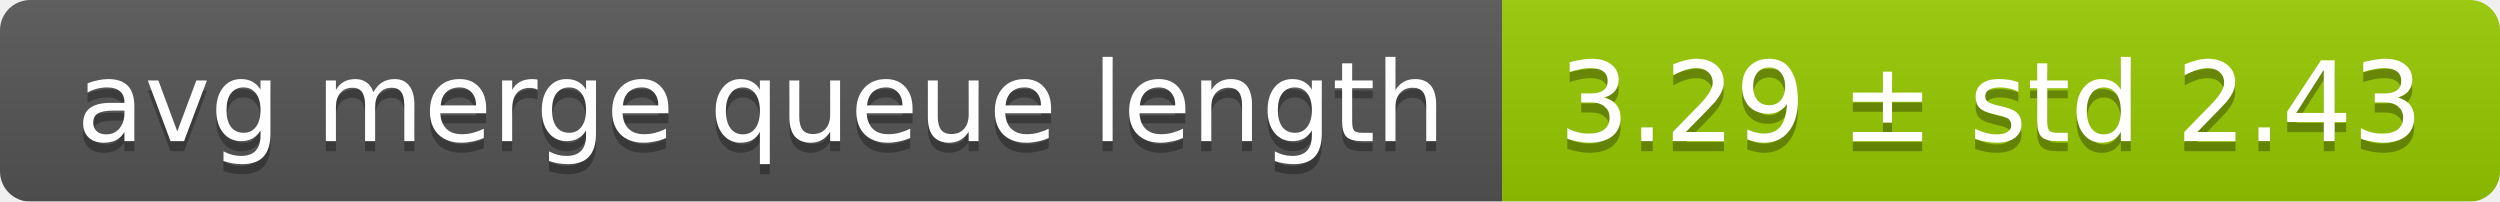
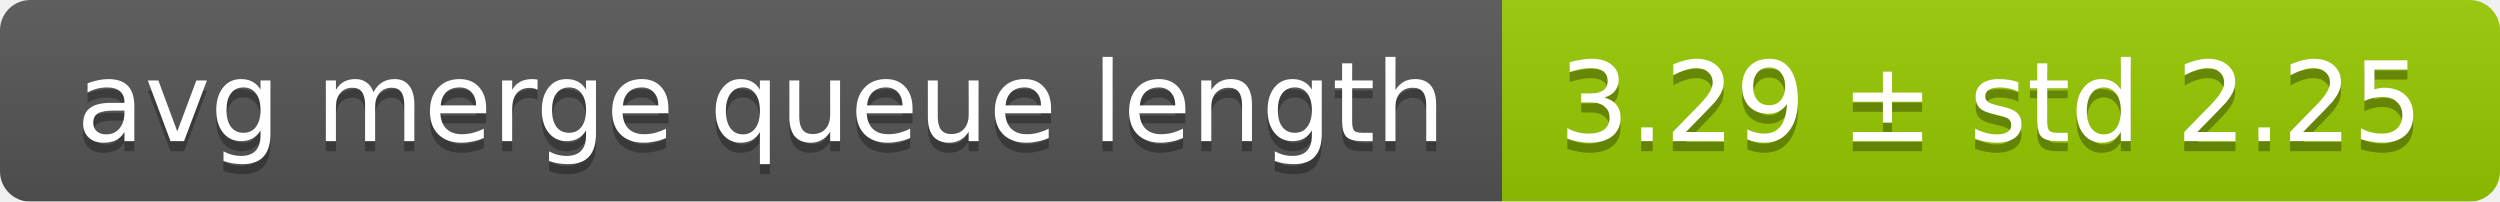
<svg xmlns="http://www.w3.org/2000/svg" width="248" height="20">
  <linearGradient id="smooth" x2="0" y2="100%">
    <stop offset="0" stop-color="#bbb" stop-opacity=".1" />
    <stop offset="1" stop-opacity=".1" />
  </linearGradient>
  <mask id="round">
    <rect width="248" height="20" rx="3" fill="#fff" />
  </mask>
  <g mask="url(#round)">
    <rect width="149" height="20" fill="#555" />
    <rect x="149" width="99" height="20" fill="#97ca00" />
    <rect width="248" height="20" fill="url(#smooth)" />
  </g>
  <g fill="#fff" text-anchor="middle" font-family="DejaVu Sans,Verdana,Geneva,sans-serif" font-size="11">
    <text x="75.5" y="15" fill="#010101" fill-opacity=".3">avg merge queue length</text>
    <text x="75.5" y="14">avg merge queue length</text>
-     <text x="197.5" y="15" fill="#010101" fill-opacity=".3">3.29 ± std 2.43</text>
-     <text x="197.5" y="14">3.29 ± std 2.43</text>
+     <text x="197.5" y="15" fill="#010101" fill-opacity=".3">3.29 ± std 2.25</text>
+     <text x="197.5" y="14">3.29 ± std 2.25</text>
  </g>
</svg>
